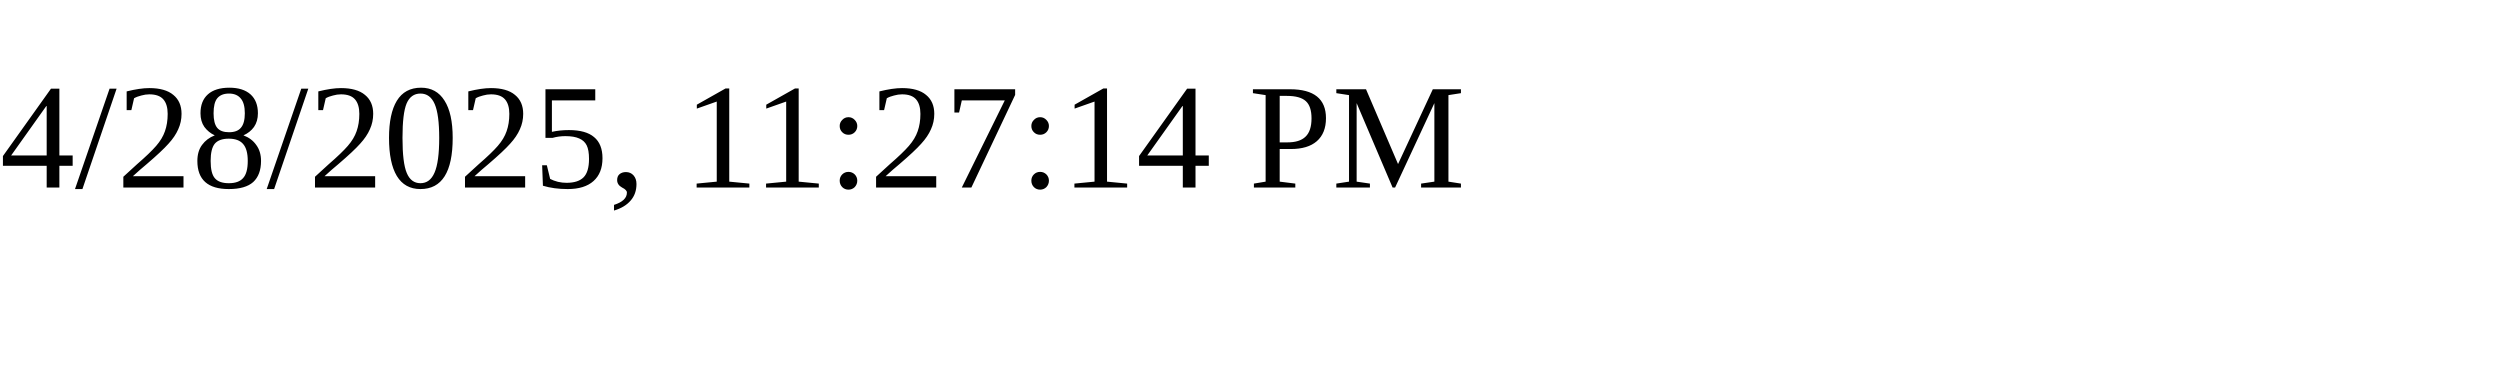
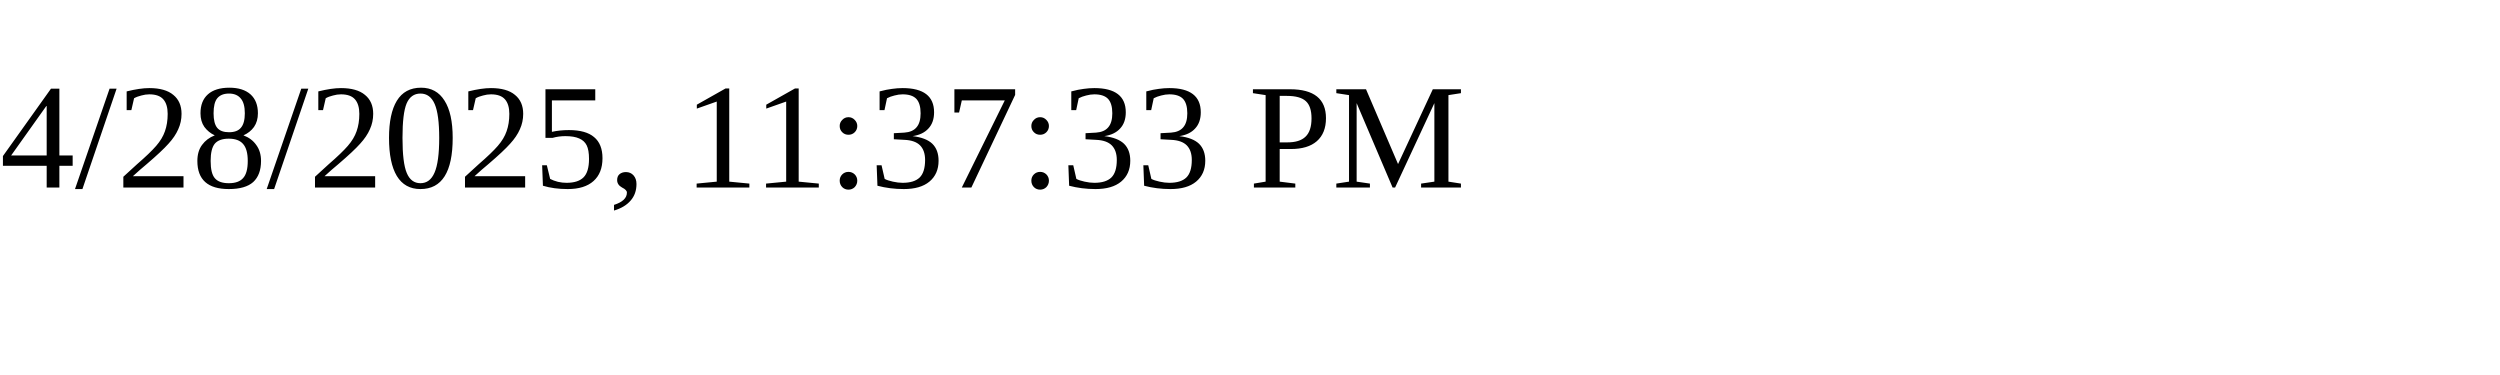
<svg xmlns="http://www.w3.org/2000/svg" height="30" width="200">
-   <text x="0" y="15">4/28/2025, 11:27:14 PM</text>
+   <text x="0" y="15">4/28/2025, 11:37:33 PM</text>
</svg>
